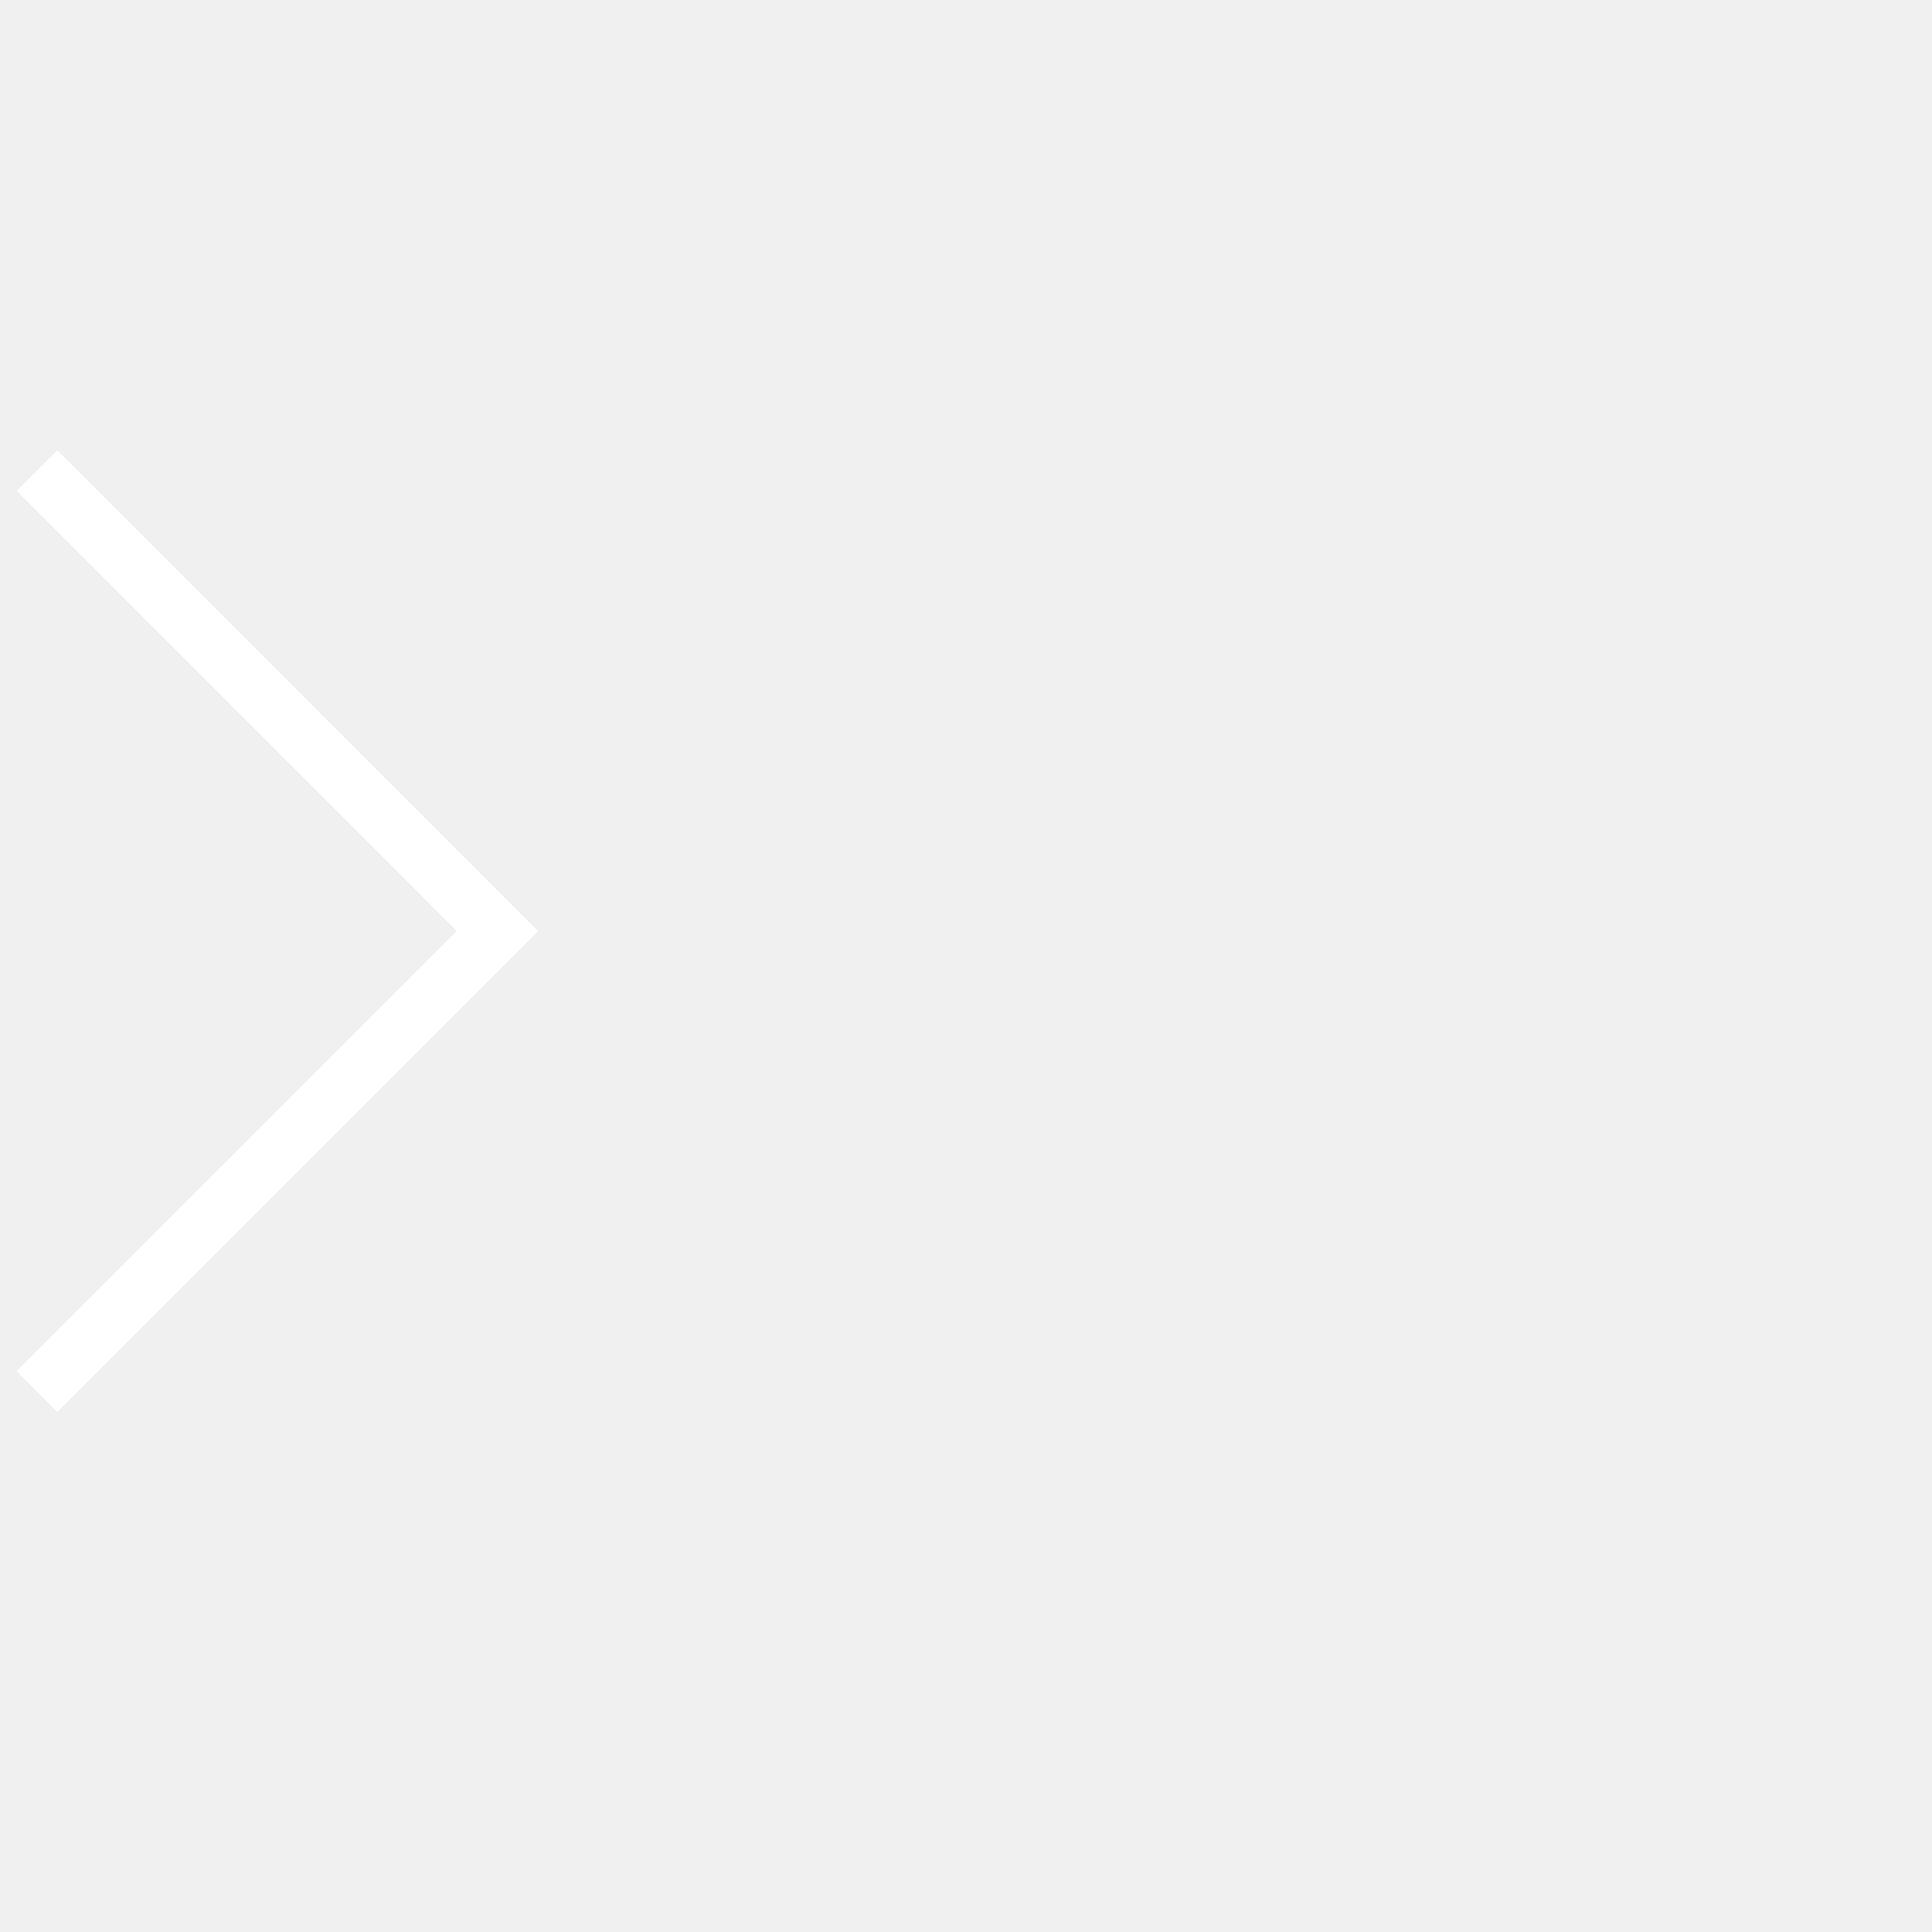
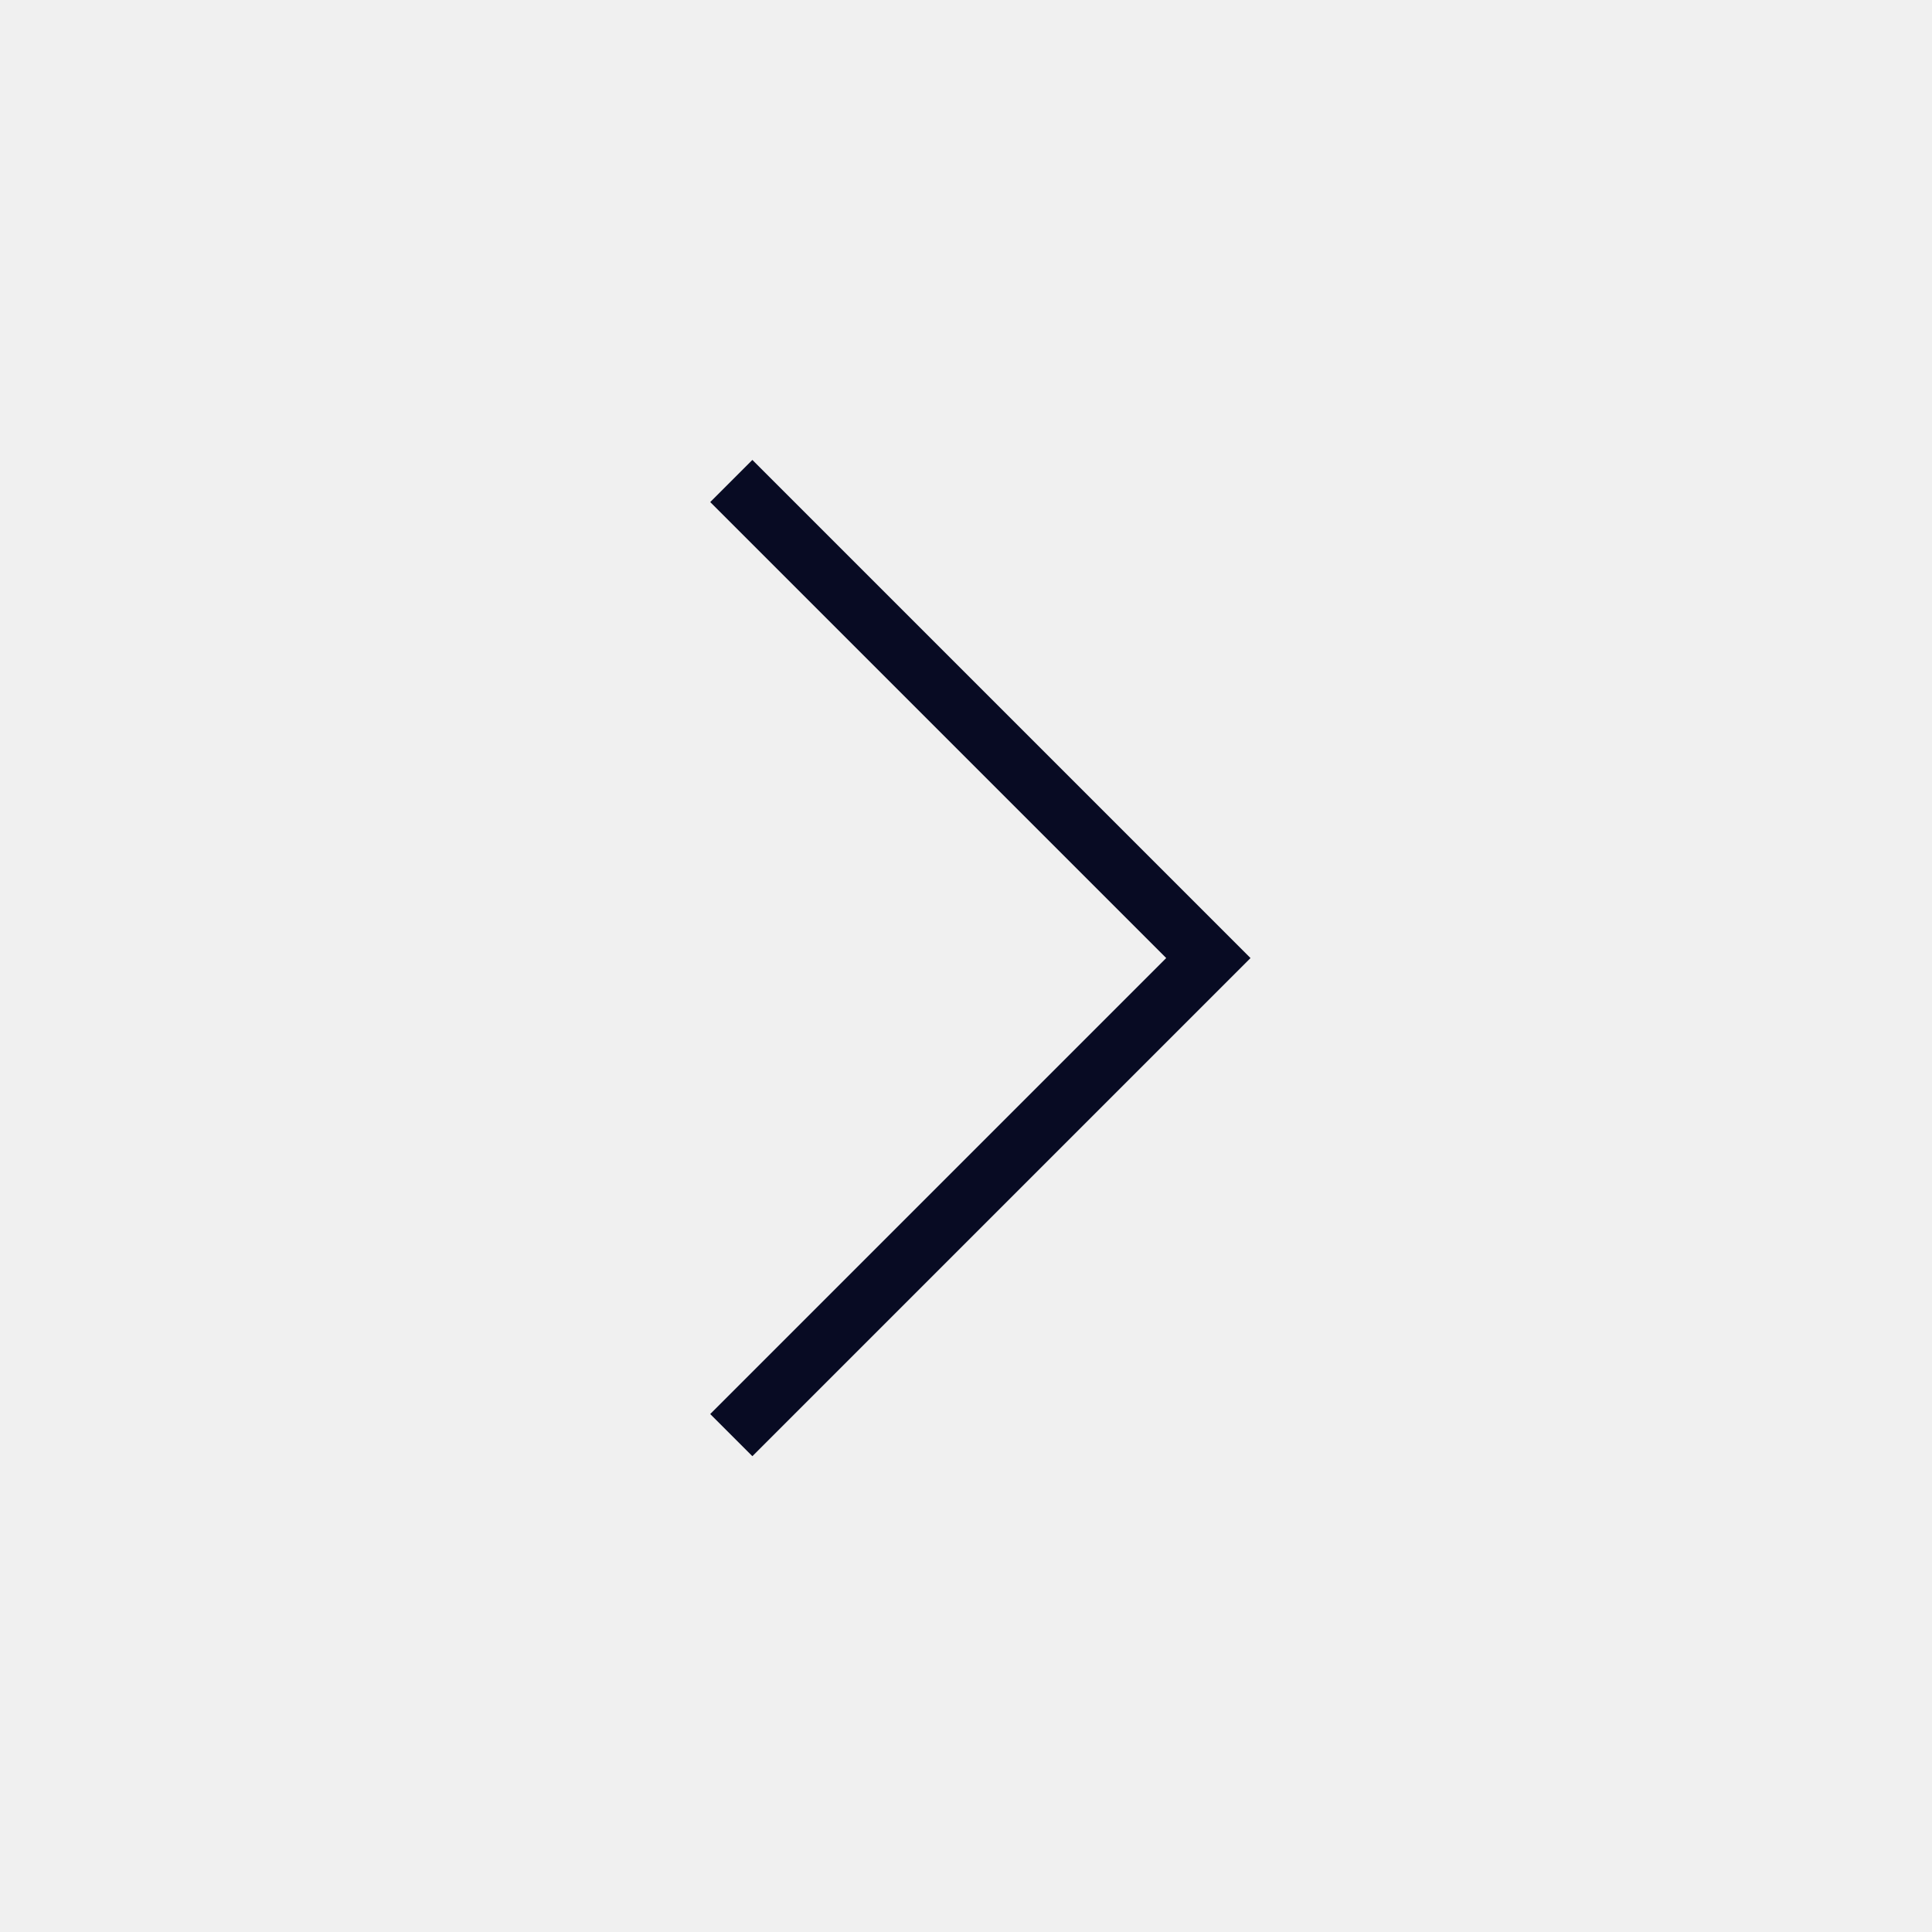
- <svg xmlns="http://www.w3.org/2000/svg" width="28" height="28" viewBox="0 0 28 28" fill="none">
-   <path d="M0.536 6.82L7.209 13.494L0.536 20.167" stroke="white" stroke-width="0.834" />
+ <svg xmlns="http://www.w3.org/2000/svg" width="27" height="27" viewBox="0 0 27 27" fill="none">
+   <path d="M10.22 6.722L16.887 13.389L10.22 20.056" stroke="#080B23" stroke-width="0.833" />
</svg>
